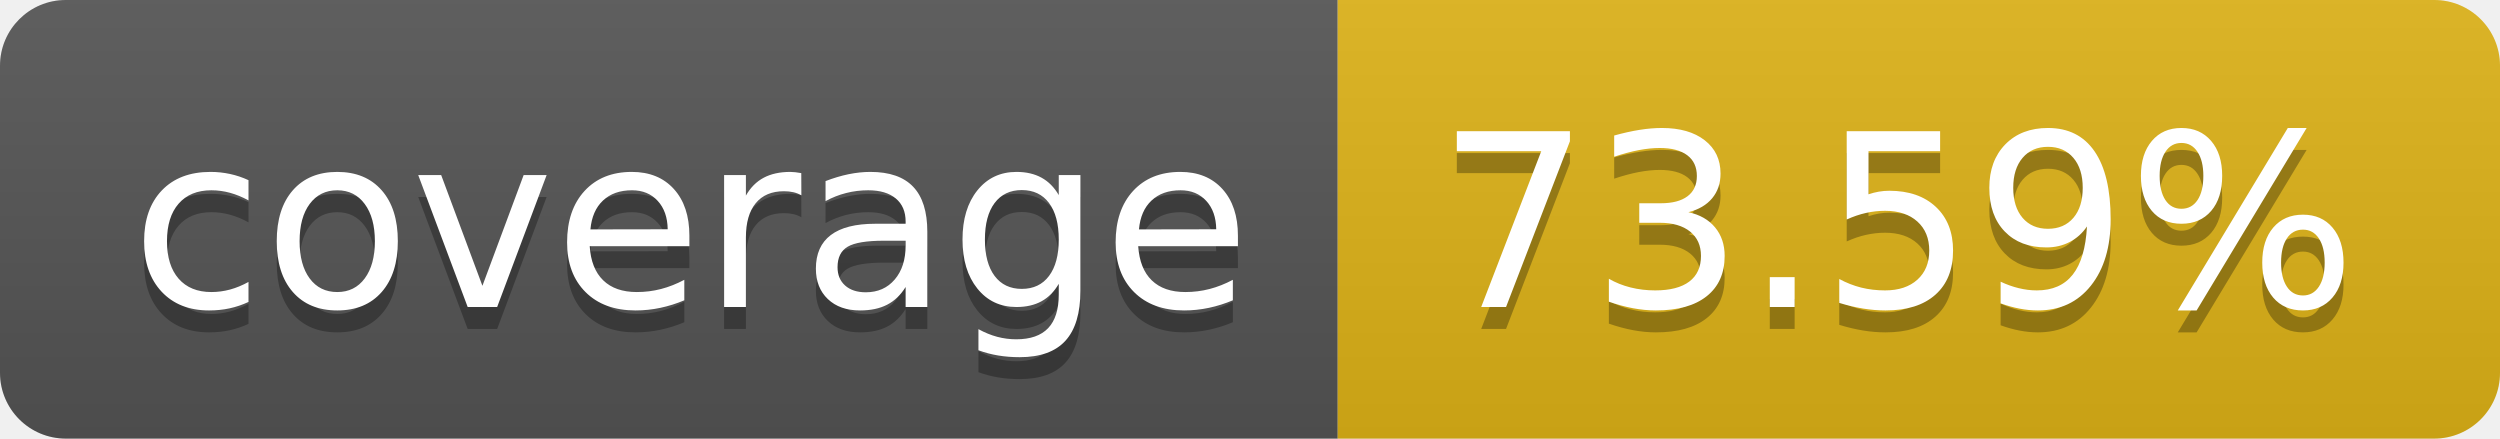
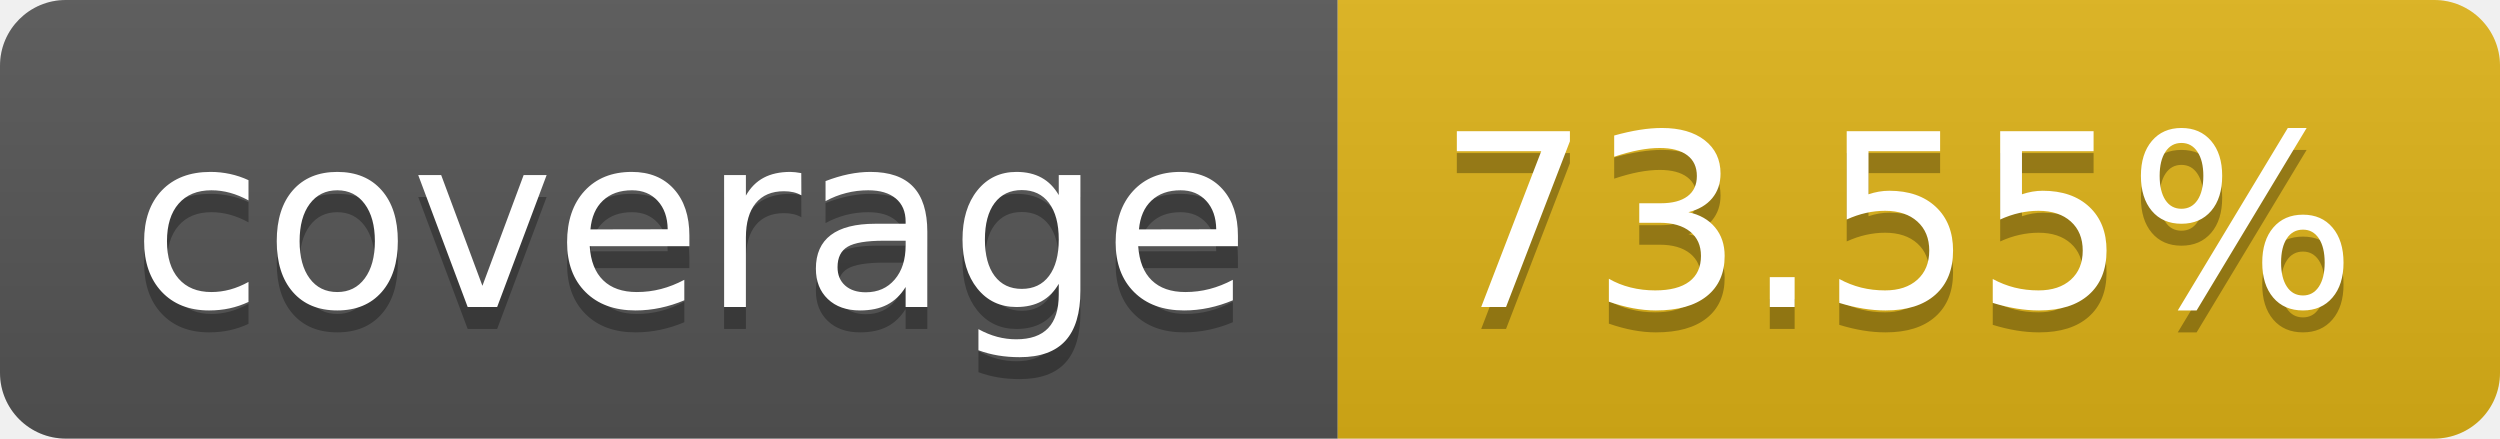
- <svg xmlns="http://www.w3.org/2000/svg" width="114" height="20" role="img" aria-label="coverage: 73.59%">
+ <svg xmlns="http://www.w3.org/2000/svg" width="114" height="20" role="img" aria-label="coverage: 73.55%">
  <linearGradient id="s" x2="0" y2="100%">
    <stop offset="0" stop-color="#bbb" stop-opacity=".1" />
    <stop offset="1" stop-opacity=".1" />
  </linearGradient>
  <clipPath id="r">
    <rect width="114" height="20" rx="3" fill="#fff" />
  </clipPath>
  <g clip-path="url(#r)">
    <rect width="61" height="20" fill="#555" />
    <rect x="61" width="53" height="20" fill="#dfb317" />
    <rect width="114" height="20" fill="url(#s)" />
  </g>
  <g fill="#fff" text-anchor="middle" font-family="Verdana,Geneva,DejaVu Sans,sans-serif" text-rendering="geometricPrecision" font-size="110">
    <text aria-hidden="true" x="315" y="150" fill="#010101" fill-opacity=".3" transform="scale(.1)" textLength="510">coverage</text>
    <text x="315" y="140" transform="scale(.1)" fill="#fff" textLength="510">coverage</text>
-     <text aria-hidden="true" x="865" y="150" fill="#010101" fill-opacity=".3" transform="scale(.1)" textLength="430">73.59%</text>
-     <text x="865" y="140" transform="scale(.1)" fill="#fff" textLength="430">73.59%</text>
+     <text aria-hidden="true" x="865" y="150" fill="#010101" fill-opacity=".3" transform="scale(.1)" textLength="430">73.55%</text>
+     <text x="865" y="140" transform="scale(.1)" fill="#fff" textLength="430">73.55%</text>
  </g>
</svg>
